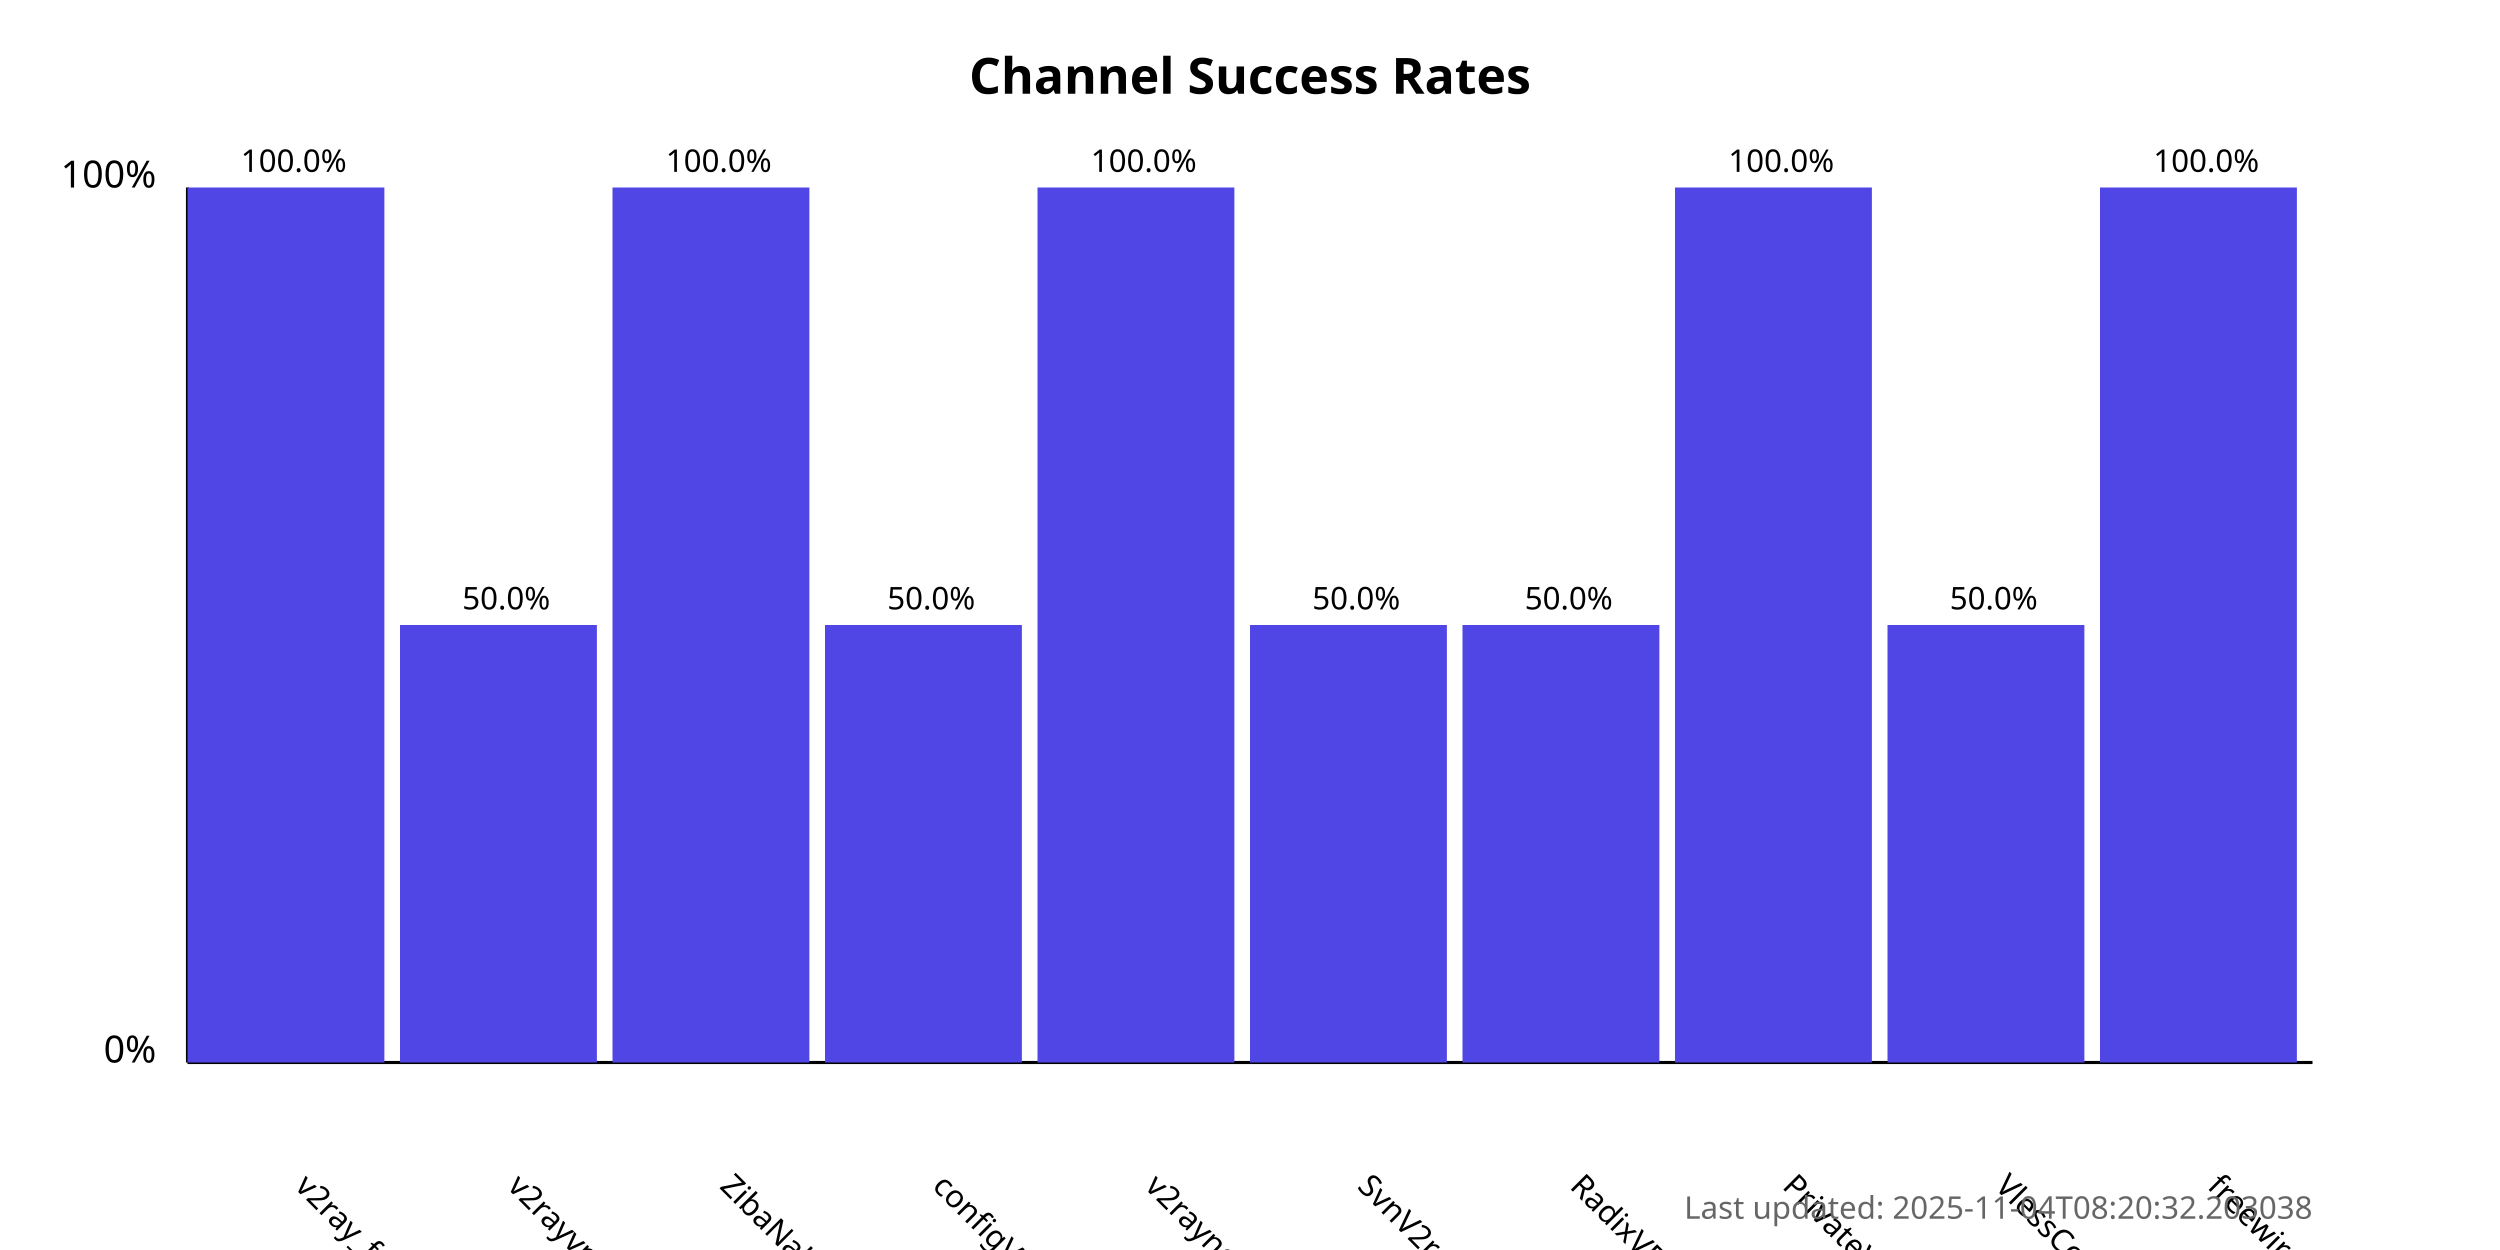
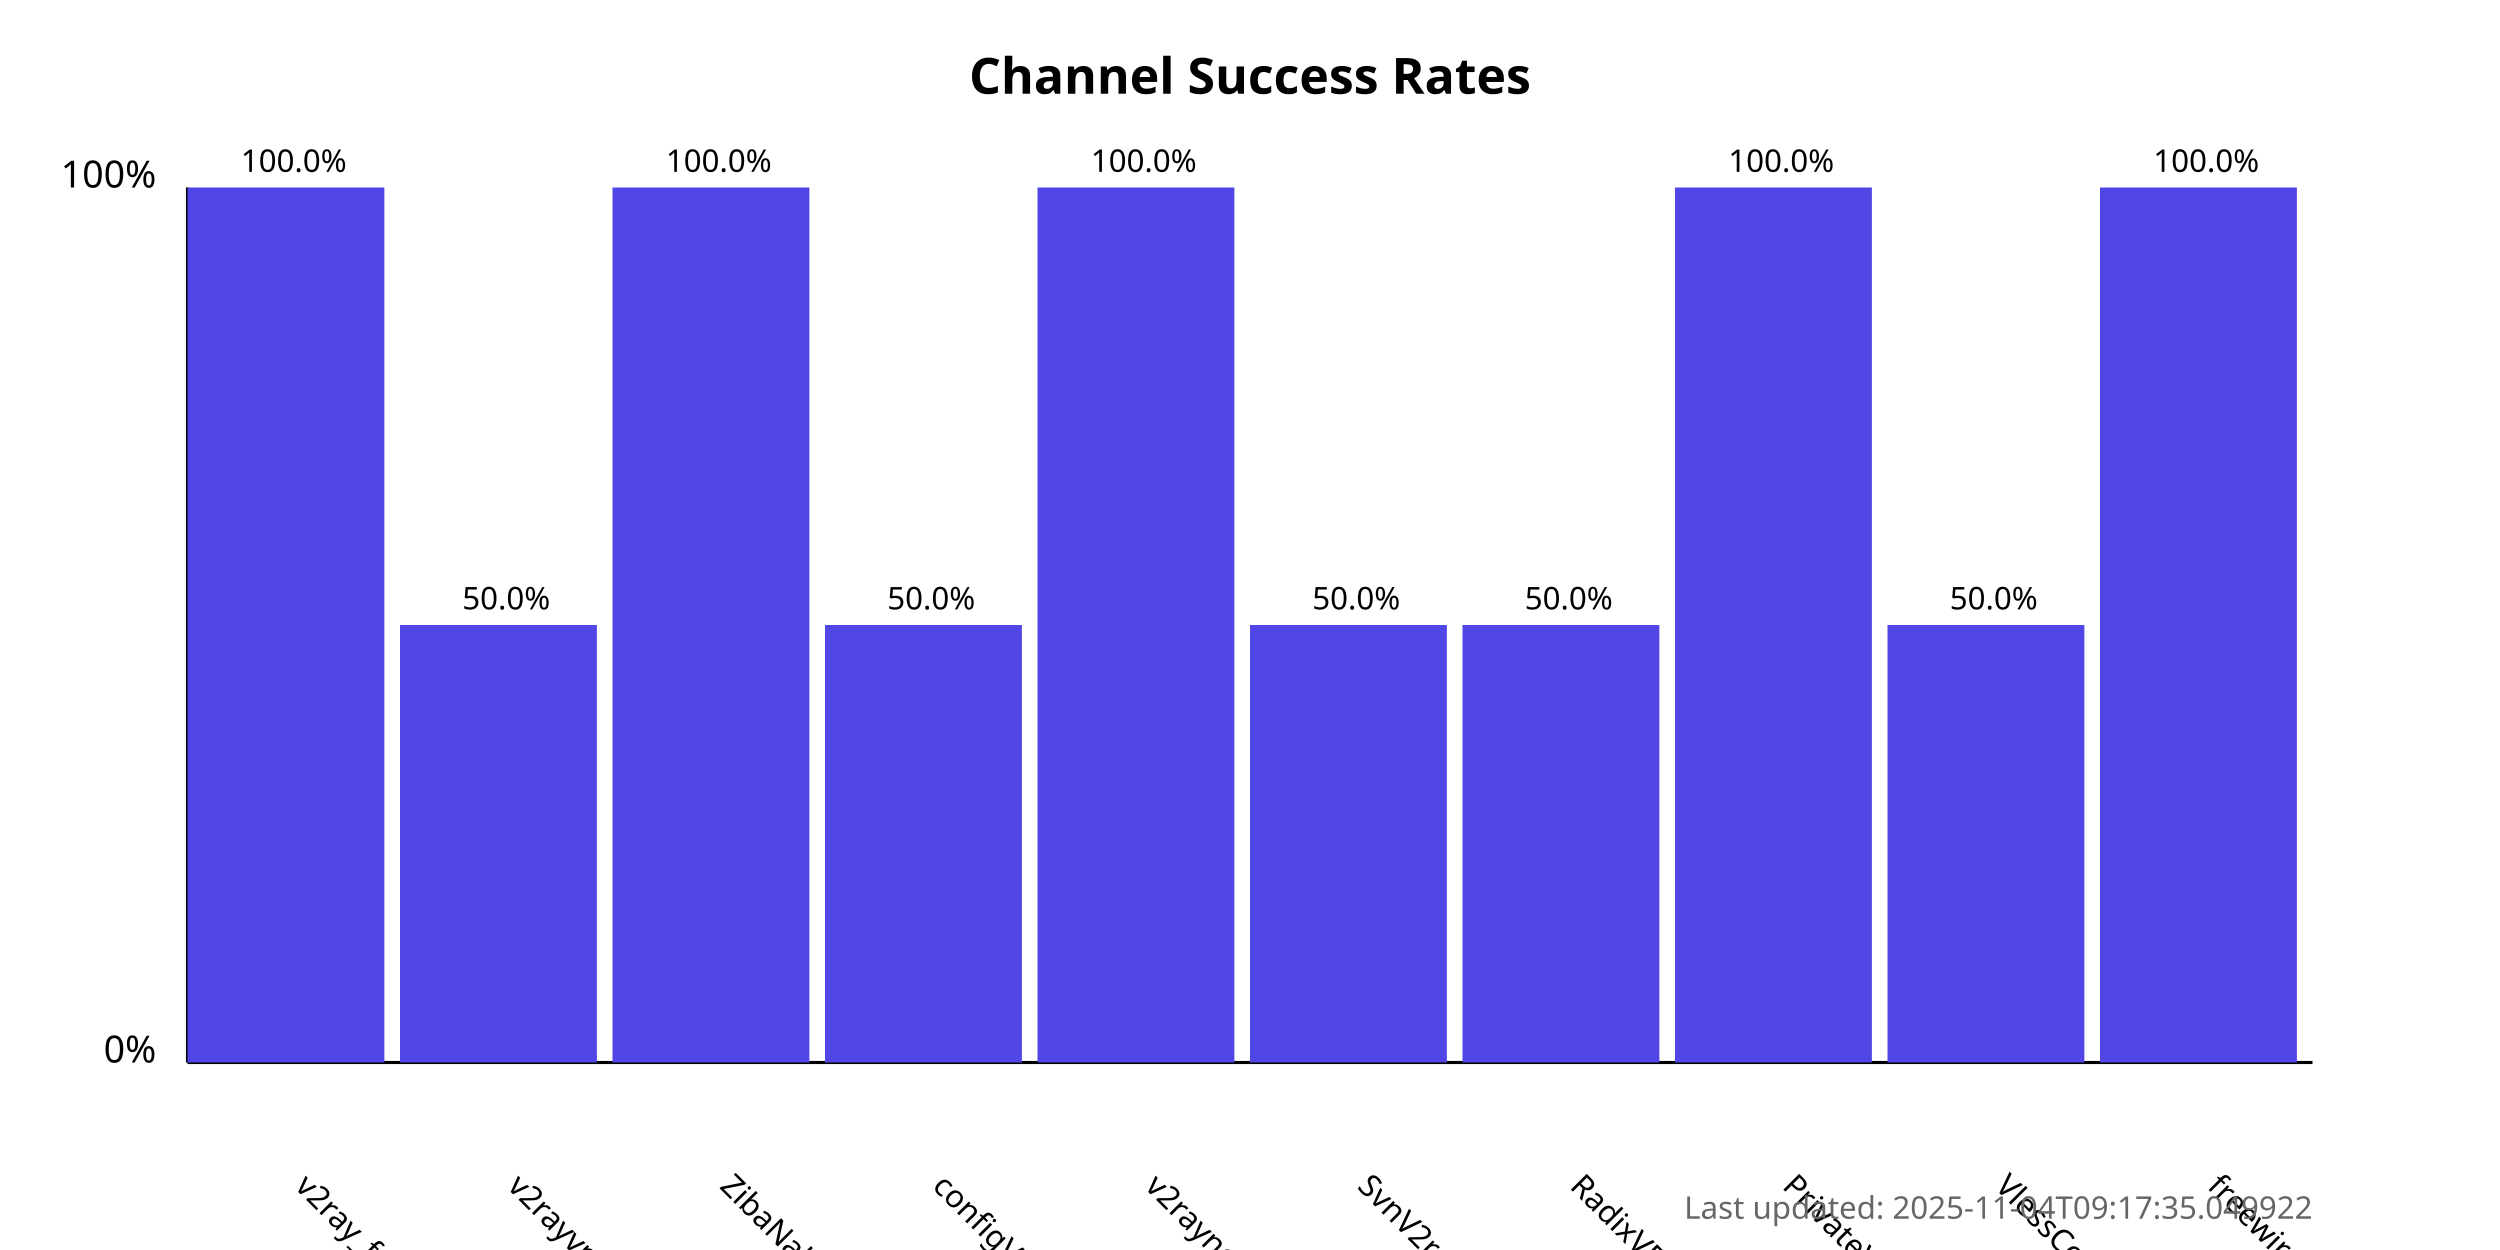
<svg xmlns="http://www.w3.org/2000/svg" width="800" height="400">
  <style>
            .chart-title { font: bold 16px sans-serif; }
            .axis-label { font: 12px sans-serif; }
            .tick-label { font: 10px sans-serif; }
            .bar { fill: #4f46e5; }
            .bar:hover { fill: #6366f1; }
            .timestamp { font: 10px sans-serif; fill: #666; }
        </style>
  <text x="400.0" y="30" text-anchor="middle" class="chart-title">
            Channel Success Rates
        </text>
  <line x1="60" y1="340" x2="60" y2="60" stroke="black" stroke-width="1" />
  <line x1="60" y1="340" x2="740" y2="340" stroke="black" stroke-width="1" />
  <text x="50" y="340" text-anchor="end" class="axis-label">0%</text>
  <text x="50" y="60" text-anchor="end" class="axis-label">100%</text>
  <g>
    <rect x="60" y="60.0" width="63.0" height="280.0" class="bar" />
    <text x="94.0" y="380" transform="rotate(45, 94.0, 380)" text-anchor="start" class="tick-label">
                v2ray_free_conf
            </text>
    <text x="94.0" y="55.0" text-anchor="middle" class="tick-label">
                100.0%
            </text>
  </g>
  <g>
    <rect x="128.0" y="200.0" width="63.0" height="140.0" class="bar" />
    <text x="162.0" y="380" transform="rotate(45, 162.0, 380)" text-anchor="start" class="tick-label">
                v2rayvpno
            </text>
    <text x="162.0" y="195.0" text-anchor="middle" class="tick-label">
                50.0%
            </text>
  </g>
  <g>
    <rect x="196.0" y="60.0" width="63.0" height="280.0" class="bar" />
    <text x="230.0" y="380" transform="rotate(45, 230.0, 380)" text-anchor="start" class="tick-label">
                ZibaNabz
            </text>
    <text x="230.0" y="55.0" text-anchor="middle" class="tick-label">
                100.0%
            </text>
  </g>
  <g>
    <rect x="264.0" y="200.0" width="63.0" height="140.0" class="bar" />
    <text x="298.0" y="380" transform="rotate(45, 298.0, 380)" text-anchor="start" class="tick-label">
                configV2rayForFree
            </text>
    <text x="298.0" y="195.0" text-anchor="middle" class="tick-label">
                50.0%
            </text>
  </g>
  <g>
    <rect x="332.0" y="60.0" width="63.0" height="280.0" class="bar" />
    <text x="366.0" y="380" transform="rotate(45, 366.0, 380)" text-anchor="start" class="tick-label">
                v2rayngvpn
            </text>
    <text x="366.0" y="55.0" text-anchor="middle" class="tick-label">
                100.0%
            </text>
  </g>
  <g>
    <rect x="400.0" y="200.0" width="63.0" height="140.0" class="bar" />
    <text x="434.0" y="380" transform="rotate(45, 434.0, 380)" text-anchor="start" class="tick-label">
                SvnV2ray
            </text>
    <text x="434.0" y="195.0" text-anchor="middle" class="tick-label">
                50.0%
            </text>
  </g>
  <g>
    <rect x="468.0" y="200.0" width="63.0" height="140.0" class="bar" />
    <text x="502.0" y="380" transform="rotate(45, 502.0, 380)" text-anchor="start" class="tick-label">
                RadixVPN
            </text>
    <text x="502.0" y="195.0" text-anchor="middle" class="tick-label">
                50.0%
            </text>
  </g>
  <g>
    <rect x="536.0" y="60.0" width="63.0" height="280.0" class="bar" />
    <text x="570.0" y="380" transform="rotate(45, 570.0, 380)" text-anchor="start" class="tick-label">
                PrivateVPNs
            </text>
    <text x="570.0" y="55.0" text-anchor="middle" class="tick-label">
                100.0%
            </text>
  </g>
  <g>
    <rect x="604.0" y="200.0" width="63.0" height="140.0" class="bar" />
    <text x="638.0" y="380" transform="rotate(45, 638.0, 380)" text-anchor="start" class="tick-label">
                VlessConfig
            </text>
    <text x="638.0" y="195.0" text-anchor="middle" class="tick-label">
                50.0%
            </text>
  </g>
  <g>
    <rect x="672.0" y="60.0" width="63.0" height="280.0" class="bar" />
    <text x="706.0" y="380" transform="rotate(45, 706.0, 380)" text-anchor="start" class="tick-label">
                freewireguard
            </text>
    <text x="706.0" y="55.0" text-anchor="middle" class="tick-label">
                100.0%
            </text>
  </g>
  <text x="740" y="390" text-anchor="end" class="timestamp">
-             Last updated: 2025-11-04T08:20:32.203038
+             Last updated: 2025-11-04T09:17:35.049922
        </text>
</svg>
